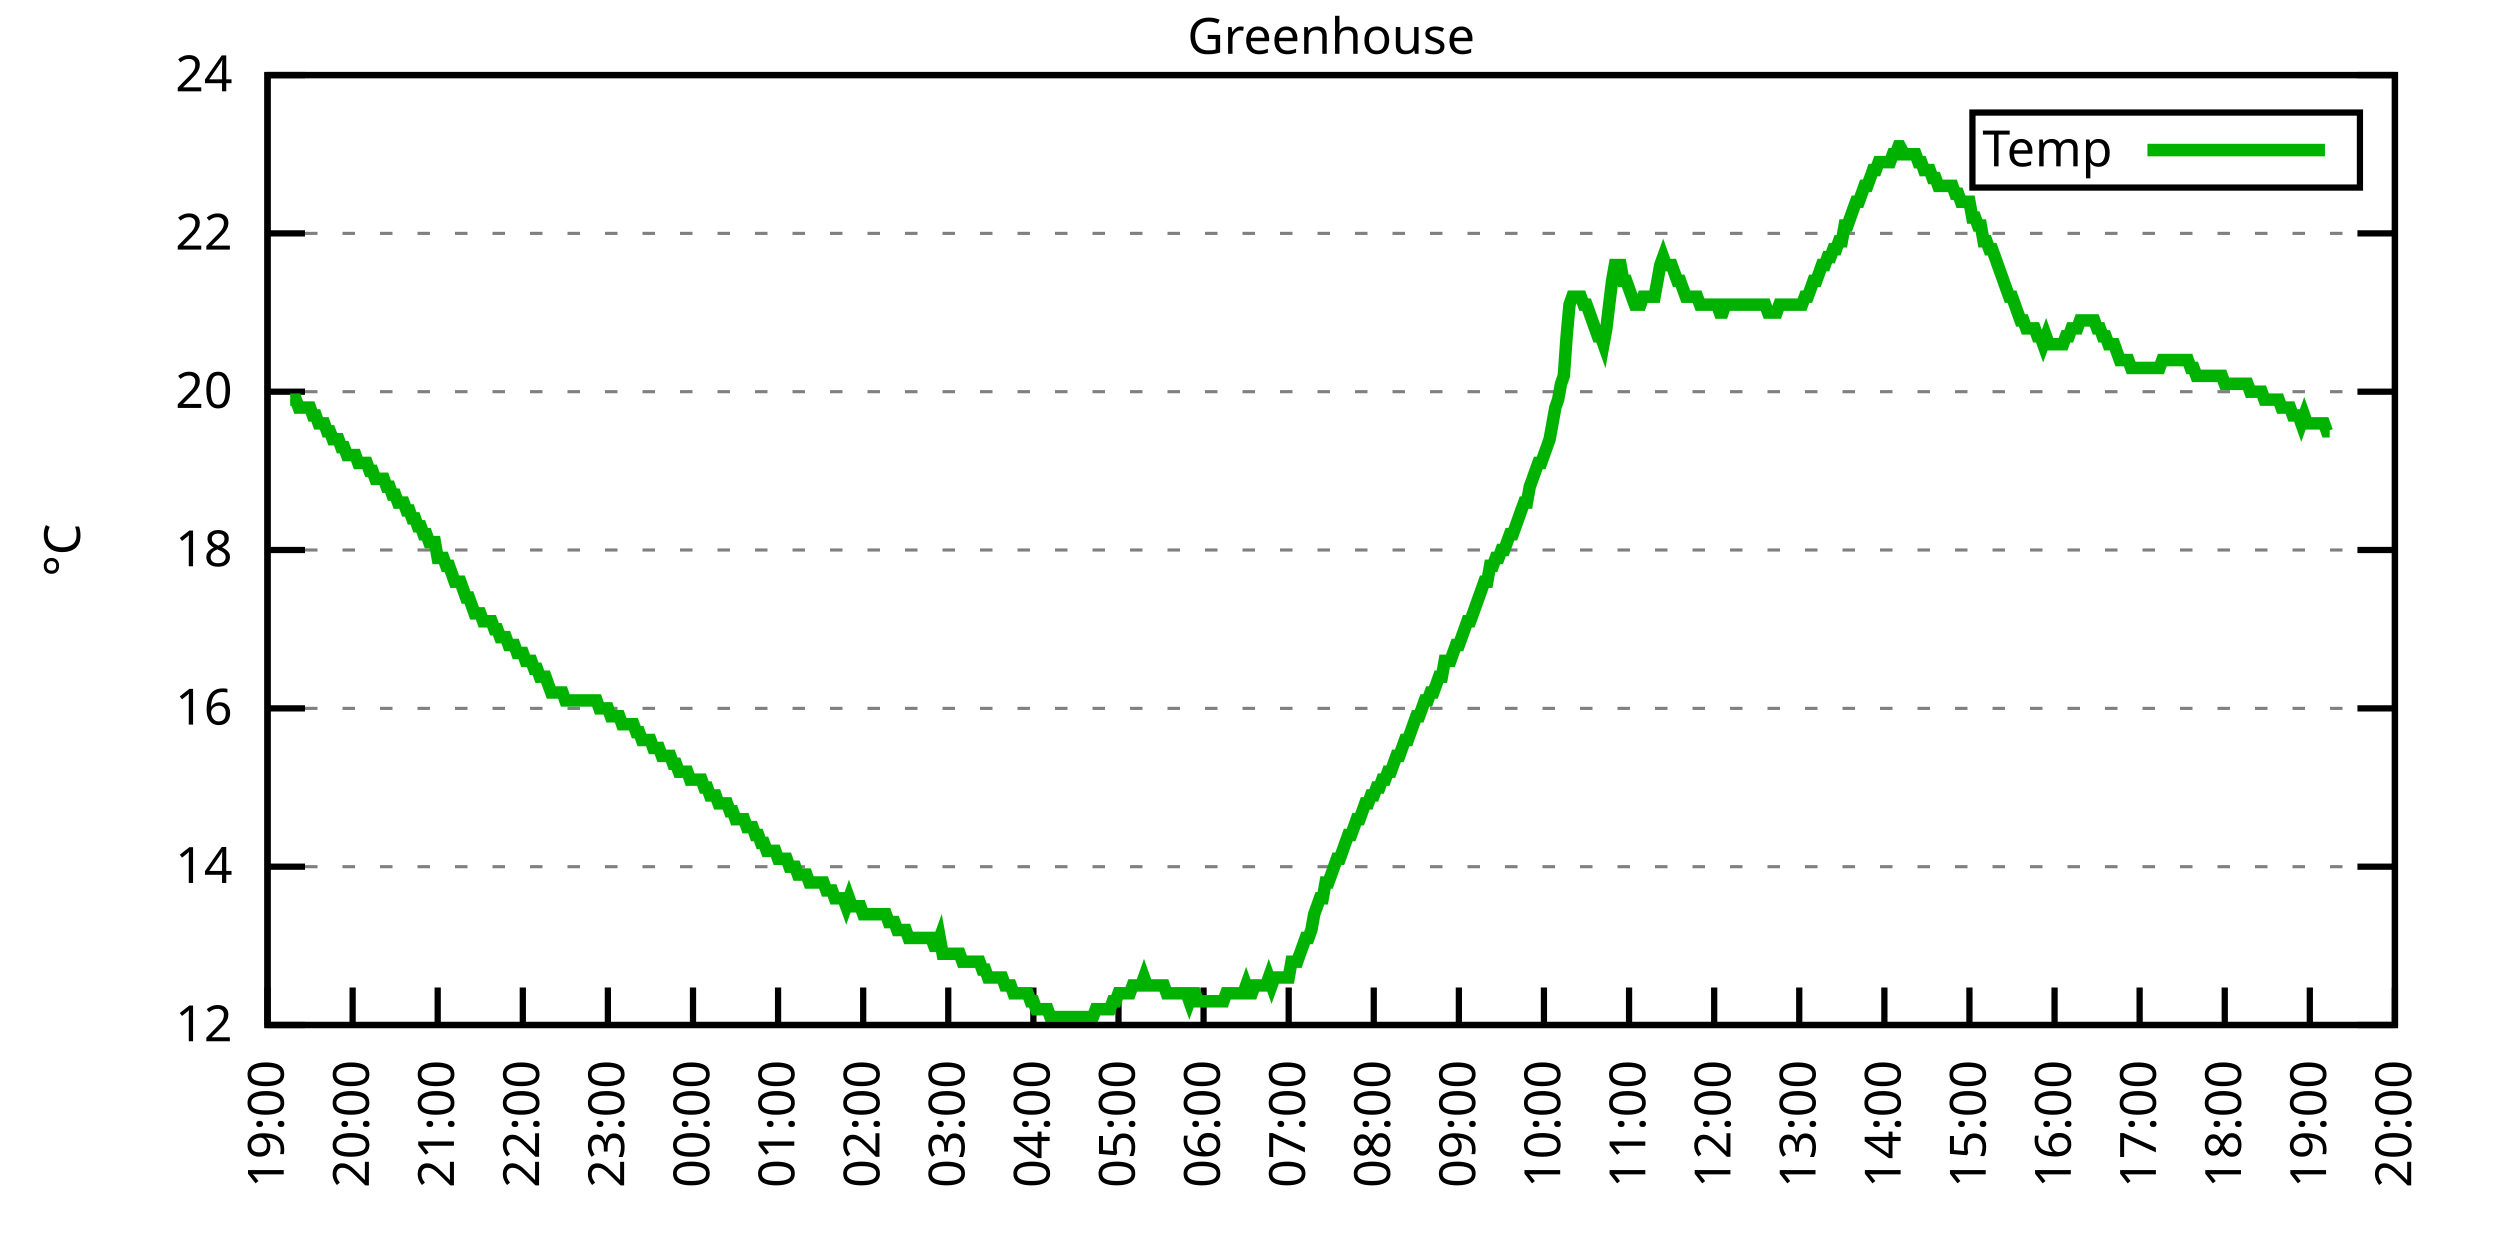
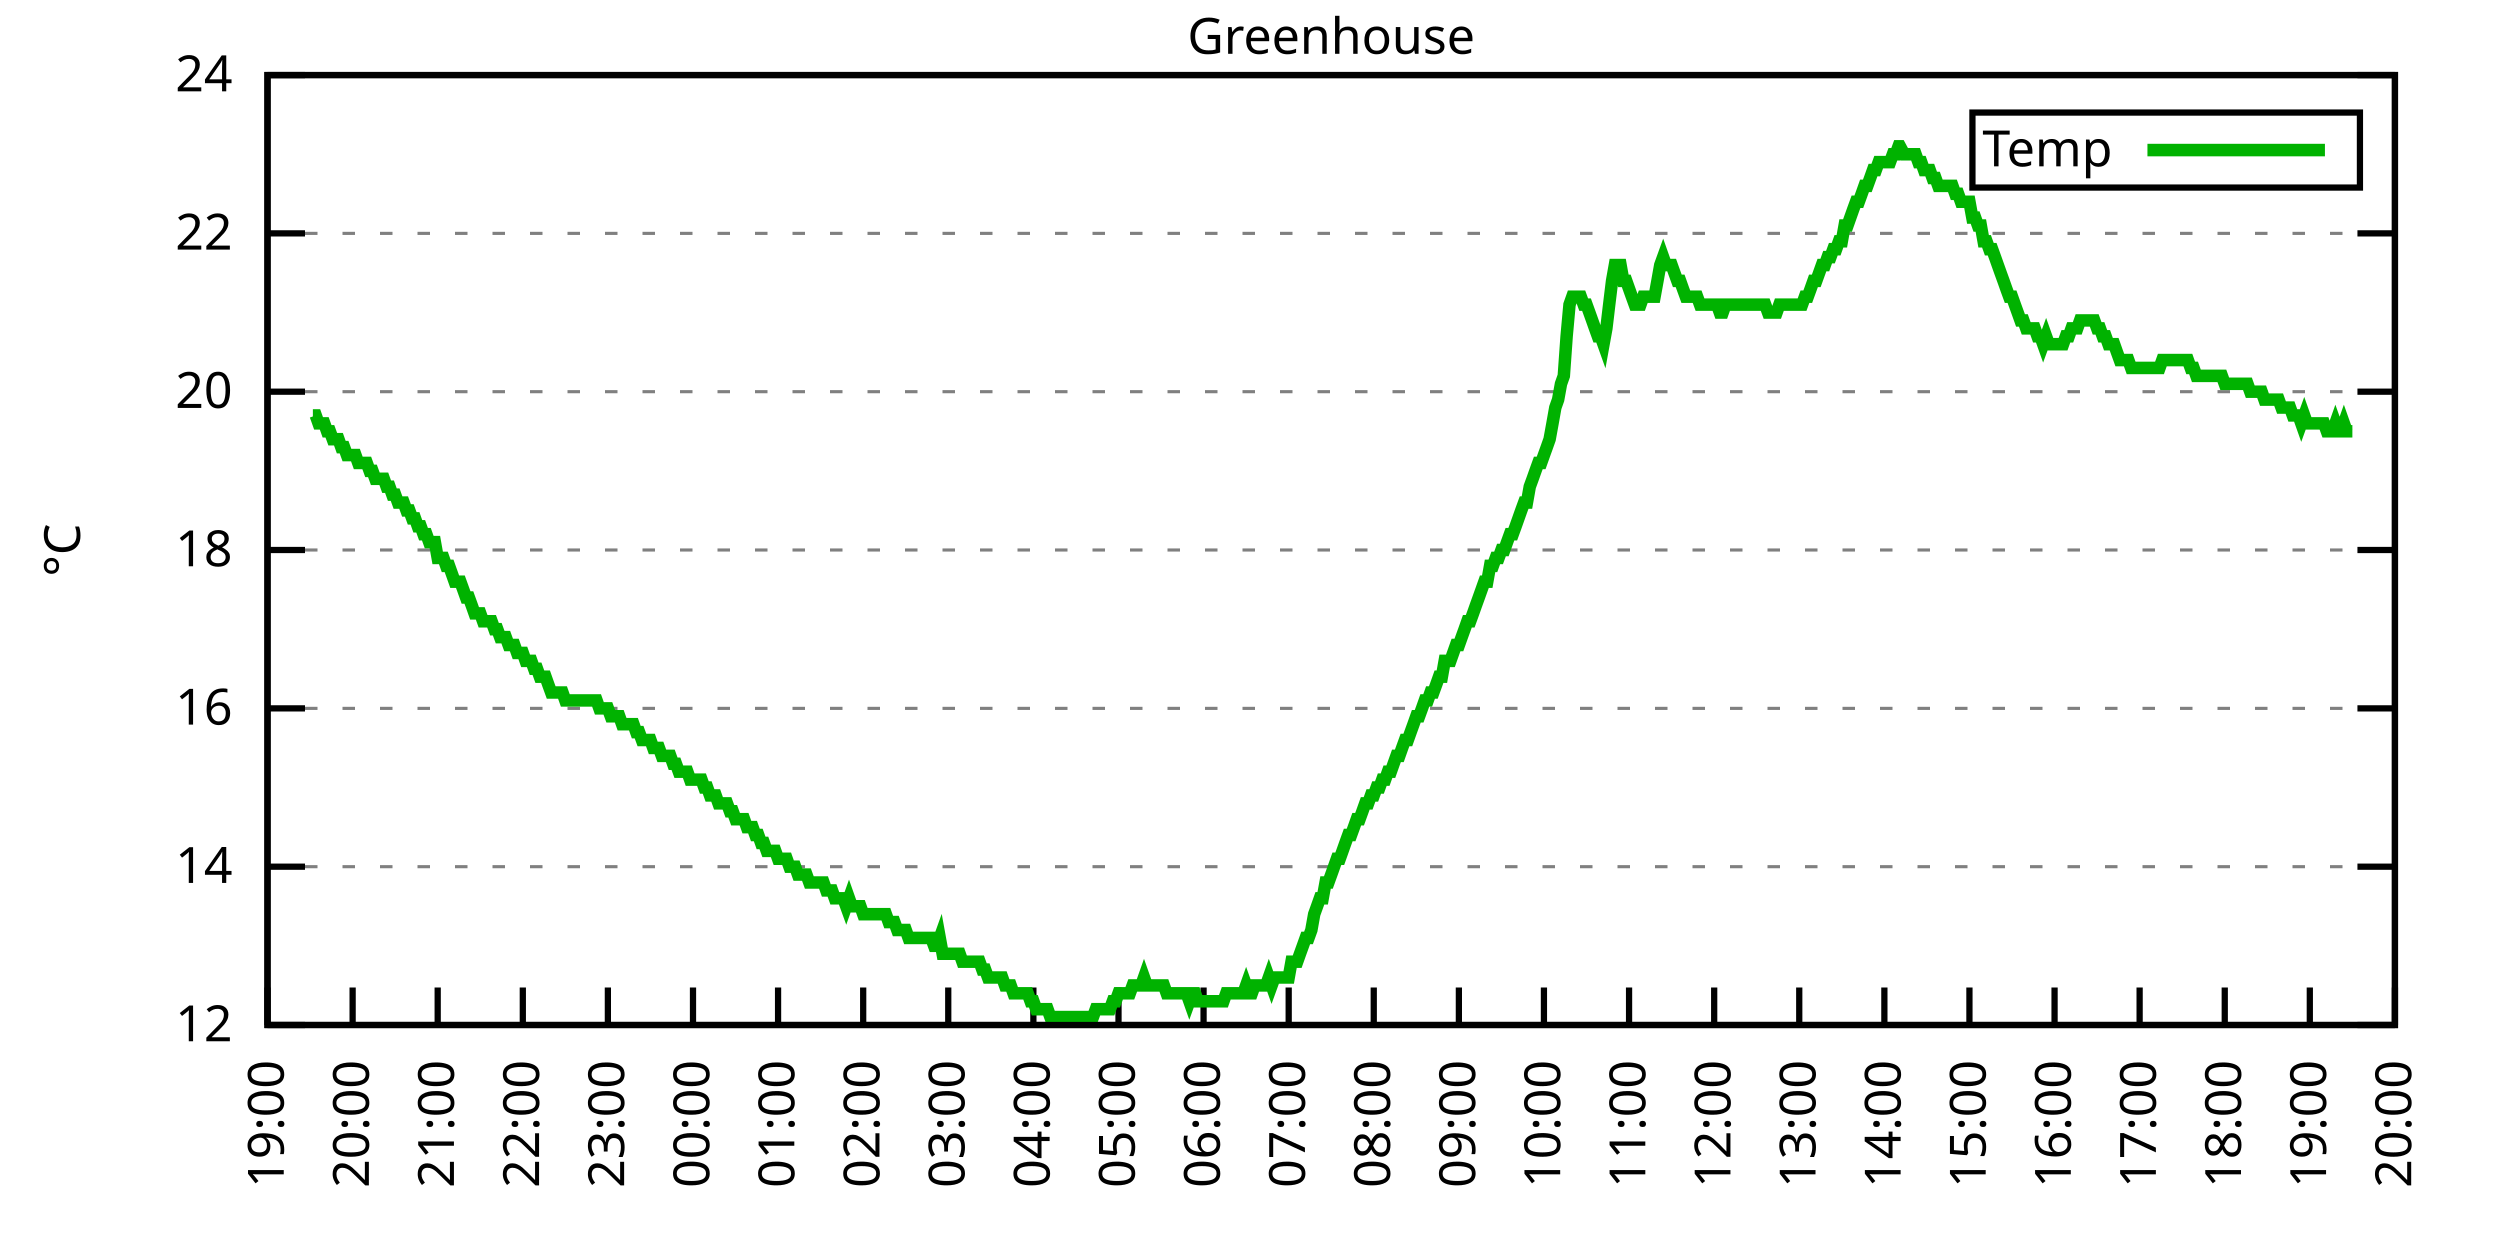
<svg xmlns="http://www.w3.org/2000/svg" xmlns:xlink="http://www.w3.org/1999/xlink" width="400" height="200" viewBox="0 0 400 200">
  <g id="gnuplot_canvas">
    <rect x="0" y="0" width="400" height="200" fill="none" />
    <defs>
      <circle id="gpDot" r="0.5" stroke-width="0.5" stroke="currentColor" />
      <path id="gpPt0" stroke-width="0.333" stroke="currentColor" d="M-1,0 h2 M0,-1 v2" />
      <path id="gpPt1" stroke-width="0.333" stroke="currentColor" d="M-1,-1 L1,1 M1,-1 L-1,1" />
      <path id="gpPt2" stroke-width="0.333" stroke="currentColor" d="M-1,0 L1,0 M0,-1 L0,1 M-1,-1 L1,1 M-1,1 L1,-1" />
      <rect id="gpPt3" stroke-width="0.333" stroke="currentColor" x="-1" y="-1" width="2" height="2" />
      <rect id="gpPt4" stroke-width="0.333" stroke="currentColor" fill="currentColor" x="-1" y="-1" width="2" height="2" />
      <circle id="gpPt5" stroke-width="0.333" stroke="currentColor" cx="0" cy="0" r="1" />
      <use xlink:href="#gpPt5" id="gpPt6" fill="currentColor" stroke="none" />
      <path id="gpPt7" stroke-width="0.333" stroke="currentColor" d="M0,-1.33 L-1.33,0.67 L1.33,0.67 z" />
      <use xlink:href="#gpPt7" id="gpPt8" fill="currentColor" stroke="none" />
      <use xlink:href="#gpPt7" id="gpPt9" stroke="currentColor" transform="rotate(180)" />
      <use xlink:href="#gpPt9" id="gpPt10" fill="currentColor" stroke="none" />
      <use xlink:href="#gpPt3" id="gpPt11" stroke="currentColor" transform="rotate(45)" />
      <use xlink:href="#gpPt11" id="gpPt12" fill="currentColor" stroke="none" />
      <path id="gpPt13" stroke-width="0.333" stroke="currentColor" d="M0,1.330 L1.265,0.411 L0.782,-1.067 L-0.782,-1.076 L-1.265,0.411 z" />
      <use xlink:href="#gpPt13" id="gpPt14" fill="currentColor" stroke="none" />
      <filter id="textbox" filterUnits="objectBoundingBox" x="0" y="0" height="1" width="1">
        <feFlood flood-color="white" flood-opacity="1" result="bgnd" />
        <feComposite in="SourceGraphic" in2="bgnd" operator="atop" />
      </filter>
      <filter id="greybox" filterUnits="objectBoundingBox" x="0" y="0" height="1" width="1">
        <feFlood flood-color="lightgrey" flood-opacity="1" result="grey" />
        <feComposite in="SourceGraphic" in2="grey" operator="atop" />
      </filter>
    </defs>
    <g fill="none" color="white" stroke="currentColor" stroke-width="1.00" stroke-linecap="butt" stroke-linejoin="miter">
</g>
    <g fill="none" color="black" stroke="currentColor" stroke-width="1.00" stroke-linecap="butt" stroke-linejoin="miter">
      <g stroke="none" shape-rendering="crispEdges">
        <polygon fill="rgb(255, 255, 255)" points="42.80,164.00 383.18,164.00 383.18,12.02 42.80,12.02 " />
      </g>
    </g>
    <g fill="none" color="black" stroke="currentColor" stroke-width="1.00" stroke-linecap="butt" stroke-linejoin="miter">
</g>
    <g fill="none" color="black" stroke="black" stroke-width="0.50" stroke-linecap="butt" stroke-linejoin="miter">
</g>
    <g fill="none" color="gray" stroke="currentColor" stroke-width="0.50" stroke-linecap="butt" stroke-linejoin="miter">
      <path stroke="gray" stroke-dasharray="2,4" class="gridline" d="M42.80,164.00 L383.19,164.00  " />
    </g>
    <g fill="none" color="gray" stroke="gray" stroke-width="1.00" stroke-linecap="butt" stroke-linejoin="miter">
</g>
    <g fill="none" color="black" stroke="currentColor" stroke-width="1.00" stroke-linecap="butt" stroke-linejoin="miter">
      <path stroke="black" d="M42.80,164.00 L48.80,164.00 M383.19,164.00 L377.19,164.00  " />
      <g transform="translate(37.20,166.60)" stroke="none" fill="black" font-family="Sans" font-size="8.00" text-anchor="end">
        <text>
          <tspan font-family="Sans"> 12</tspan>
        </text>
      </g>
    </g>
    <g fill="none" color="black" stroke="currentColor" stroke-width="1.00" stroke-linecap="butt" stroke-linejoin="miter">
</g>
    <g fill="none" color="black" stroke="black" stroke-width="0.50" stroke-linecap="butt" stroke-linejoin="miter">
</g>
    <g fill="none" color="gray" stroke="currentColor" stroke-width="0.50" stroke-linecap="butt" stroke-linejoin="miter">
      <path stroke="gray" stroke-dasharray="2,4" class="gridline" d="M42.80,138.67 L383.19,138.67  " />
    </g>
    <g fill="none" color="gray" stroke="gray" stroke-width="1.00" stroke-linecap="butt" stroke-linejoin="miter">
</g>
    <g fill="none" color="black" stroke="currentColor" stroke-width="1.00" stroke-linecap="butt" stroke-linejoin="miter">
      <path stroke="black" d="M42.80,138.67 L48.80,138.67 M383.19,138.67 L377.19,138.67  " />
      <g transform="translate(37.20,141.27)" stroke="none" fill="black" font-family="Sans" font-size="8.00" text-anchor="end">
        <text>
          <tspan font-family="Sans"> 14</tspan>
        </text>
      </g>
    </g>
    <g fill="none" color="black" stroke="currentColor" stroke-width="1.00" stroke-linecap="butt" stroke-linejoin="miter">
</g>
    <g fill="none" color="black" stroke="black" stroke-width="0.50" stroke-linecap="butt" stroke-linejoin="miter">
</g>
    <g fill="none" color="gray" stroke="currentColor" stroke-width="0.50" stroke-linecap="butt" stroke-linejoin="miter">
      <path stroke="gray" stroke-dasharray="2,4" class="gridline" d="M42.80,113.34 L383.19,113.34  " />
    </g>
    <g fill="none" color="gray" stroke="gray" stroke-width="1.00" stroke-linecap="butt" stroke-linejoin="miter">
</g>
    <g fill="none" color="black" stroke="currentColor" stroke-width="1.00" stroke-linecap="butt" stroke-linejoin="miter">
      <path stroke="black" d="M42.80,113.34 L48.80,113.34 M383.19,113.34 L377.19,113.34  " />
      <g transform="translate(37.20,115.94)" stroke="none" fill="black" font-family="Sans" font-size="8.00" text-anchor="end">
        <text>
          <tspan font-family="Sans"> 16</tspan>
        </text>
      </g>
    </g>
    <g fill="none" color="black" stroke="currentColor" stroke-width="1.00" stroke-linecap="butt" stroke-linejoin="miter">
</g>
    <g fill="none" color="black" stroke="black" stroke-width="0.50" stroke-linecap="butt" stroke-linejoin="miter">
</g>
    <g fill="none" color="gray" stroke="currentColor" stroke-width="0.50" stroke-linecap="butt" stroke-linejoin="miter">
      <path stroke="gray" stroke-dasharray="2,4" class="gridline" d="M42.80,88.00 L383.19,88.00  " />
    </g>
    <g fill="none" color="gray" stroke="gray" stroke-width="1.00" stroke-linecap="butt" stroke-linejoin="miter">
</g>
    <g fill="none" color="black" stroke="currentColor" stroke-width="1.00" stroke-linecap="butt" stroke-linejoin="miter">
      <path stroke="black" d="M42.80,88.00 L48.80,88.00 M383.19,88.00 L377.19,88.00  " />
      <g transform="translate(37.20,90.60)" stroke="none" fill="black" font-family="Sans" font-size="8.00" text-anchor="end">
        <text>
          <tspan font-family="Sans"> 18</tspan>
        </text>
      </g>
    </g>
    <g fill="none" color="black" stroke="currentColor" stroke-width="1.00" stroke-linecap="butt" stroke-linejoin="miter">
</g>
    <g fill="none" color="black" stroke="black" stroke-width="0.50" stroke-linecap="butt" stroke-linejoin="miter">
</g>
    <g fill="none" color="gray" stroke="currentColor" stroke-width="0.50" stroke-linecap="butt" stroke-linejoin="miter">
      <path stroke="gray" stroke-dasharray="2,4" class="gridline" d="M42.80,62.67 L383.19,62.67  " />
    </g>
    <g fill="none" color="gray" stroke="gray" stroke-width="1.00" stroke-linecap="butt" stroke-linejoin="miter">
</g>
    <g fill="none" color="black" stroke="currentColor" stroke-width="1.00" stroke-linecap="butt" stroke-linejoin="miter">
      <path stroke="black" d="M42.80,62.67 L48.80,62.67 M383.19,62.67 L377.19,62.67  " />
      <g transform="translate(37.20,65.27)" stroke="none" fill="black" font-family="Sans" font-size="8.00" text-anchor="end">
        <text>
          <tspan font-family="Sans"> 20</tspan>
        </text>
      </g>
    </g>
    <g fill="none" color="black" stroke="currentColor" stroke-width="1.00" stroke-linecap="butt" stroke-linejoin="miter">
</g>
    <g fill="none" color="black" stroke="black" stroke-width="0.50" stroke-linecap="butt" stroke-linejoin="miter">
</g>
    <g fill="none" color="gray" stroke="currentColor" stroke-width="0.50" stroke-linecap="butt" stroke-linejoin="miter">
      <path stroke="gray" stroke-dasharray="2,4" class="gridline" d="M42.80,37.34 L383.19,37.34  " />
    </g>
    <g fill="none" color="gray" stroke="gray" stroke-width="1.00" stroke-linecap="butt" stroke-linejoin="miter">
</g>
    <g fill="none" color="black" stroke="currentColor" stroke-width="1.00" stroke-linecap="butt" stroke-linejoin="miter">
      <path stroke="black" d="M42.80,37.34 L48.80,37.34 M383.19,37.34 L377.19,37.34  " />
      <g transform="translate(37.20,39.94)" stroke="none" fill="black" font-family="Sans" font-size="8.00" text-anchor="end">
        <text>
          <tspan font-family="Sans"> 22</tspan>
        </text>
      </g>
    </g>
    <g fill="none" color="black" stroke="currentColor" stroke-width="1.00" stroke-linecap="butt" stroke-linejoin="miter">
</g>
    <g fill="none" color="black" stroke="black" stroke-width="0.50" stroke-linecap="butt" stroke-linejoin="miter">
</g>
    <g fill="none" color="gray" stroke="currentColor" stroke-width="0.50" stroke-linecap="butt" stroke-linejoin="miter">
      <path stroke="gray" stroke-dasharray="2,4" class="gridline" d="M42.80,12.01 L383.19,12.01  " />
    </g>
    <g fill="none" color="gray" stroke="gray" stroke-width="1.00" stroke-linecap="butt" stroke-linejoin="miter">
</g>
    <g fill="none" color="black" stroke="currentColor" stroke-width="1.00" stroke-linecap="butt" stroke-linejoin="miter">
      <path stroke="black" d="M42.80,12.01 L48.80,12.01 M383.19,12.01 L377.19,12.01  " />
      <g transform="translate(37.20,14.61)" stroke="none" fill="black" font-family="Sans" font-size="8.00" text-anchor="end">
        <text>
          <tspan font-family="Sans"> 24</tspan>
        </text>
      </g>
    </g>
    <g fill="none" color="black" stroke="currentColor" stroke-width="1.00" stroke-linecap="butt" stroke-linejoin="miter">
      <path stroke="black" d="M42.80,164.00 L42.80,158.00  " />
      <g transform="translate(45.40,169.60) rotate(270.00)" stroke="none" fill="black" font-family="Sans" font-size="8.00" text-anchor="end">
        <text>
          <tspan font-family="Sans">19:00</tspan>
        </text>
      </g>
    </g>
    <g fill="none" color="black" stroke="currentColor" stroke-width="1.00" stroke-linecap="butt" stroke-linejoin="miter">
      <path stroke="black" d="M56.42,164.00 L56.42,158.00  " />
      <g transform="translate(59.02,169.60) rotate(270.00)" stroke="none" fill="black" font-family="Sans" font-size="8.00" text-anchor="end">
        <text>
          <tspan font-family="Sans">20:00</tspan>
        </text>
      </g>
    </g>
    <g fill="none" color="black" stroke="currentColor" stroke-width="1.00" stroke-linecap="butt" stroke-linejoin="miter">
      <path stroke="black" d="M70.03,164.00 L70.03,158.00  " />
      <g transform="translate(72.63,169.60) rotate(270.00)" stroke="none" fill="black" font-family="Sans" font-size="8.00" text-anchor="end">
        <text>
          <tspan font-family="Sans">21:00</tspan>
        </text>
      </g>
    </g>
    <g fill="none" color="black" stroke="currentColor" stroke-width="1.00" stroke-linecap="butt" stroke-linejoin="miter">
      <path stroke="black" d="M83.65,164.00 L83.65,158.00  " />
      <g transform="translate(86.25,169.60) rotate(270.00)" stroke="none" fill="black" font-family="Sans" font-size="8.00" text-anchor="end">
        <text>
          <tspan font-family="Sans">22:00</tspan>
        </text>
      </g>
    </g>
    <g fill="none" color="black" stroke="currentColor" stroke-width="1.00" stroke-linecap="butt" stroke-linejoin="miter">
      <path stroke="black" d="M97.26,164.00 L97.26,158.00  " />
      <g transform="translate(99.86,169.60) rotate(270.00)" stroke="none" fill="black" font-family="Sans" font-size="8.00" text-anchor="end">
        <text>
          <tspan font-family="Sans">23:00</tspan>
        </text>
      </g>
    </g>
    <g fill="none" color="black" stroke="currentColor" stroke-width="1.00" stroke-linecap="butt" stroke-linejoin="miter">
      <path stroke="black" d="M110.88,164.00 L110.88,158.00  " />
      <g transform="translate(113.48,169.60) rotate(270.00)" stroke="none" fill="black" font-family="Sans" font-size="8.00" text-anchor="end">
        <text>
          <tspan font-family="Sans">00:00</tspan>
        </text>
      </g>
    </g>
    <g fill="none" color="black" stroke="currentColor" stroke-width="1.00" stroke-linecap="butt" stroke-linejoin="miter">
      <path stroke="black" d="M124.49,164.00 L124.49,158.00  " />
      <g transform="translate(127.09,169.60) rotate(270.00)" stroke="none" fill="black" font-family="Sans" font-size="8.00" text-anchor="end">
        <text>
          <tspan font-family="Sans">01:00</tspan>
        </text>
      </g>
    </g>
    <g fill="none" color="black" stroke="currentColor" stroke-width="1.00" stroke-linecap="butt" stroke-linejoin="miter">
      <path stroke="black" d="M138.11,164.00 L138.11,158.00  " />
      <g transform="translate(140.71,169.60) rotate(270.00)" stroke="none" fill="black" font-family="Sans" font-size="8.00" text-anchor="end">
        <text>
          <tspan font-family="Sans">02:00</tspan>
        </text>
      </g>
    </g>
    <g fill="none" color="black" stroke="currentColor" stroke-width="1.00" stroke-linecap="butt" stroke-linejoin="miter">
      <path stroke="black" d="M151.72,164.00 L151.72,158.00  " />
      <g transform="translate(154.32,169.60) rotate(270.00)" stroke="none" fill="black" font-family="Sans" font-size="8.00" text-anchor="end">
        <text>
          <tspan font-family="Sans">03:00</tspan>
        </text>
      </g>
    </g>
    <g fill="none" color="black" stroke="currentColor" stroke-width="1.00" stroke-linecap="butt" stroke-linejoin="miter">
      <path stroke="black" d="M165.34,164.00 L165.34,158.00  " />
      <g transform="translate(167.94,169.60) rotate(270.00)" stroke="none" fill="black" font-family="Sans" font-size="8.00" text-anchor="end">
        <text>
          <tspan font-family="Sans">04:00</tspan>
        </text>
      </g>
    </g>
    <g fill="none" color="black" stroke="currentColor" stroke-width="1.00" stroke-linecap="butt" stroke-linejoin="miter">
      <path stroke="black" d="M178.96,164.00 L178.96,158.00  " />
      <g transform="translate(181.56,169.60) rotate(270.00)" stroke="none" fill="black" font-family="Sans" font-size="8.00" text-anchor="end">
        <text>
          <tspan font-family="Sans">05:00</tspan>
        </text>
      </g>
    </g>
    <g fill="none" color="black" stroke="currentColor" stroke-width="1.00" stroke-linecap="butt" stroke-linejoin="miter">
      <path stroke="black" d="M192.57,164.00 L192.57,158.00  " />
      <g transform="translate(195.17,169.60) rotate(270.00)" stroke="none" fill="black" font-family="Sans" font-size="8.00" text-anchor="end">
        <text>
          <tspan font-family="Sans">06:00</tspan>
        </text>
      </g>
    </g>
    <g fill="none" color="black" stroke="currentColor" stroke-width="1.00" stroke-linecap="butt" stroke-linejoin="miter">
      <path stroke="black" d="M206.19,164.00 L206.19,158.00  " />
      <g transform="translate(208.79,169.60) rotate(270.00)" stroke="none" fill="black" font-family="Sans" font-size="8.00" text-anchor="end">
        <text>
          <tspan font-family="Sans">07:00</tspan>
        </text>
      </g>
    </g>
    <g fill="none" color="black" stroke="currentColor" stroke-width="1.00" stroke-linecap="butt" stroke-linejoin="miter">
      <path stroke="black" d="M219.80,164.00 L219.80,158.00  " />
      <g transform="translate(222.40,169.60) rotate(270.00)" stroke="none" fill="black" font-family="Sans" font-size="8.00" text-anchor="end">
        <text>
          <tspan font-family="Sans">08:00</tspan>
        </text>
      </g>
    </g>
    <g fill="none" color="black" stroke="currentColor" stroke-width="1.00" stroke-linecap="butt" stroke-linejoin="miter">
      <path stroke="black" d="M233.42,164.00 L233.42,158.00  " />
      <g transform="translate(236.02,169.60) rotate(270.00)" stroke="none" fill="black" font-family="Sans" font-size="8.00" text-anchor="end">
        <text>
          <tspan font-family="Sans">09:00</tspan>
        </text>
      </g>
    </g>
    <g fill="none" color="black" stroke="currentColor" stroke-width="1.00" stroke-linecap="butt" stroke-linejoin="miter">
      <path stroke="black" d="M247.03,164.00 L247.03,158.00  " />
      <g transform="translate(249.63,169.60) rotate(270.00)" stroke="none" fill="black" font-family="Sans" font-size="8.00" text-anchor="end">
        <text>
          <tspan font-family="Sans">10:00</tspan>
        </text>
      </g>
    </g>
    <g fill="none" color="black" stroke="currentColor" stroke-width="1.00" stroke-linecap="butt" stroke-linejoin="miter">
      <path stroke="black" d="M260.65,164.00 L260.65,158.00  " />
      <g transform="translate(263.25,169.60) rotate(270.00)" stroke="none" fill="black" font-family="Sans" font-size="8.00" text-anchor="end">
        <text>
          <tspan font-family="Sans">11:00</tspan>
        </text>
      </g>
    </g>
    <g fill="none" color="black" stroke="currentColor" stroke-width="1.00" stroke-linecap="butt" stroke-linejoin="miter">
      <path stroke="black" d="M274.27,164.00 L274.27,158.00  " />
      <g transform="translate(276.87,169.60) rotate(270.00)" stroke="none" fill="black" font-family="Sans" font-size="8.00" text-anchor="end">
        <text>
          <tspan font-family="Sans">12:00</tspan>
        </text>
      </g>
    </g>
    <g fill="none" color="black" stroke="currentColor" stroke-width="1.00" stroke-linecap="butt" stroke-linejoin="miter">
      <path stroke="black" d="M287.88,164.00 L287.88,158.00  " />
      <g transform="translate(290.48,169.60) rotate(270.00)" stroke="none" fill="black" font-family="Sans" font-size="8.00" text-anchor="end">
        <text>
          <tspan font-family="Sans">13:00</tspan>
        </text>
      </g>
    </g>
    <g fill="none" color="black" stroke="currentColor" stroke-width="1.00" stroke-linecap="butt" stroke-linejoin="miter">
      <path stroke="black" d="M301.50,164.00 L301.50,158.00  " />
      <g transform="translate(304.10,169.60) rotate(270.00)" stroke="none" fill="black" font-family="Sans" font-size="8.00" text-anchor="end">
        <text>
          <tspan font-family="Sans">14:00</tspan>
        </text>
      </g>
    </g>
    <g fill="none" color="black" stroke="currentColor" stroke-width="1.00" stroke-linecap="butt" stroke-linejoin="miter">
      <path stroke="black" d="M315.11,164.00 L315.11,158.00  " />
      <g transform="translate(317.71,169.60) rotate(270.00)" stroke="none" fill="black" font-family="Sans" font-size="8.00" text-anchor="end">
        <text>
          <tspan font-family="Sans">15:00</tspan>
        </text>
      </g>
    </g>
    <g fill="none" color="black" stroke="currentColor" stroke-width="1.00" stroke-linecap="butt" stroke-linejoin="miter">
      <path stroke="black" d="M328.73,164.00 L328.73,158.00  " />
      <g transform="translate(331.33,169.60) rotate(270.00)" stroke="none" fill="black" font-family="Sans" font-size="8.00" text-anchor="end">
        <text>
          <tspan font-family="Sans">16:00</tspan>
        </text>
      </g>
    </g>
    <g fill="none" color="black" stroke="currentColor" stroke-width="1.00" stroke-linecap="butt" stroke-linejoin="miter">
      <path stroke="black" d="M342.34,164.00 L342.34,158.00  " />
      <g transform="translate(344.94,169.60) rotate(270.00)" stroke="none" fill="black" font-family="Sans" font-size="8.00" text-anchor="end">
        <text>
          <tspan font-family="Sans">17:00</tspan>
        </text>
      </g>
    </g>
    <g fill="none" color="black" stroke="currentColor" stroke-width="1.00" stroke-linecap="butt" stroke-linejoin="miter">
      <path stroke="black" d="M355.96,164.00 L355.96,158.00  " />
      <g transform="translate(358.56,169.60) rotate(270.00)" stroke="none" fill="black" font-family="Sans" font-size="8.00" text-anchor="end">
        <text>
          <tspan font-family="Sans">18:00</tspan>
        </text>
      </g>
    </g>
    <g fill="none" color="black" stroke="currentColor" stroke-width="1.00" stroke-linecap="butt" stroke-linejoin="miter">
      <path stroke="black" d="M369.57,164.00 L369.57,158.00  " />
      <g transform="translate(372.17,169.60) rotate(270.00)" stroke="none" fill="black" font-family="Sans" font-size="8.00" text-anchor="end">
        <text>
          <tspan font-family="Sans">19:00</tspan>
        </text>
      </g>
    </g>
    <g fill="none" color="black" stroke="currentColor" stroke-width="1.00" stroke-linecap="butt" stroke-linejoin="miter">
      <path stroke="black" d="M383.19,164.00 L383.19,158.00  " />
      <g transform="translate(385.79,169.60) rotate(270.00)" stroke="none" fill="black" font-family="Sans" font-size="8.00" text-anchor="end">
        <text>
          <tspan font-family="Sans">20:00</tspan>
        </text>
      </g>
    </g>
    <g fill="none" color="black" stroke="currentColor" stroke-width="1.00" stroke-linecap="butt" stroke-linejoin="miter">
</g>
    <g fill="none" color="black" stroke="currentColor" stroke-width="1.00" stroke-linecap="butt" stroke-linejoin="miter">
      <path stroke="black" d="M42.80,12.01 L42.80,164.00 L383.19,164.00 L383.19,12.01 L42.80,12.01 Z  " />
    </g>
    <g fill="none" color="black" stroke="currentColor" stroke-width="1.00" stroke-linecap="butt" stroke-linejoin="miter">
</g>
    <g fill="none" color="black" stroke="currentColor" stroke-width="1.00" stroke-linecap="butt" stroke-linejoin="miter">
      <path stroke="black" d="M315.59,30.01 L315.59,18.01 L377.59,18.01 L377.59,30.01 L315.59,30.01 Z  " />
    </g>
    <g id="Greenhouse_plot_1">
      <g fill="none" color="white" stroke="black" stroke-width="2.00" stroke-linecap="butt" stroke-linejoin="miter">
</g>
      <g fill="none" color="black" stroke="currentColor" stroke-width="2.00" stroke-linecap="butt" stroke-linejoin="miter">
        <g transform="translate(337.99,26.61)" stroke="none" fill="black" font-family="Sans" font-size="8.00" text-anchor="end">
          <text>
            <tspan font-family="Sans">Temp</tspan>
          </text>
        </g>
      </g>
      <g fill="none" color="black" stroke="currentColor" stroke-width="2.00" stroke-linecap="butt" stroke-linejoin="miter">
-         <path stroke="rgb(  0, 178,   0)" d="M343.59,24.01 L371.99,24.01 M46.43,63.94 L46.88,63.94 L47.34,63.94 L47.79,65.21 L48.25,65.21 L48.70,65.21   L49.15,65.21 L49.61,65.21 L50.06,66.47 L50.52,66.47 L50.97,67.74 L51.42,67.74 L51.88,67.74 L52.33,69.01   L52.78,69.01 L53.24,70.27 L53.69,70.27 L54.15,70.27 L54.60,71.54 L55.05,71.54 L55.51,72.81 L55.96,72.81   L56.42,72.81 L56.87,72.81 L57.32,74.07 L57.78,74.07 L58.23,74.07 L58.68,74.07 L59.14,75.34 L59.59,75.34   L60.05,76.61 L60.50,76.61 L60.95,76.61 L61.41,76.61 L61.86,77.87 L62.32,77.87 L62.77,79.14 L63.22,79.14   L63.68,80.41 L64.13,80.41 L64.58,80.41 L65.04,81.67 L65.49,81.67 L65.95,82.94 L66.40,82.94 L66.85,84.21   L67.31,84.21 L67.76,85.47 L68.22,85.47 L68.67,86.74 L69.12,86.74 L69.58,86.74 L70.03,89.27 L70.49,89.27   L70.94,89.27 L71.39,90.54 L71.85,90.54 L72.30,91.80 L72.75,93.07 L73.21,93.07 L73.66,93.07 L74.12,94.34   L74.57,95.60 L75.02,95.60 L75.48,96.87 L75.93,98.14 L76.39,98.14 L76.84,98.14 L77.29,99.40 L77.75,99.40   L78.20,99.40 L78.65,99.40 L79.11,100.67 L79.56,100.67 L80.02,101.94 L80.47,101.94 L80.92,101.94 L81.38,103.20   L81.83,103.20 L82.29,103.20 L82.74,104.47 L83.19,104.47 L83.65,104.47 L84.10,105.74 L84.55,105.74 L85.01,105.74   L85.46,107.00 L85.92,107.00 L86.37,108.27 L86.82,108.27 L87.28,108.27 L87.73,109.54 L88.19,110.80 L88.64,110.80   L89.09,110.80 L89.55,110.80 L90.00,110.80 L90.45,112.07 L90.91,112.07 L91.36,112.07 L91.82,112.07 L92.27,112.07   L92.72,112.07 L93.18,112.07 L93.63,112.07 L94.09,112.07 L94.54,112.07 L94.99,112.07 L95.45,112.07 L95.90,113.34   L96.35,113.34 L96.81,113.34 L97.26,113.34 L97.72,114.60 L98.17,114.60 L98.62,114.60 L99.08,114.60 L99.53,115.87   L99.99,115.87 L100.44,115.87 L100.89,115.87 L101.35,115.87 L101.80,117.14 L102.25,117.14 L102.71,118.40 L103.16,118.40   L103.62,118.40 L104.07,118.40 L104.52,119.67 L104.98,119.67 L105.43,119.67 L105.89,120.94 L106.34,120.94 L106.79,120.94   L107.25,120.94 L107.70,122.20 L108.15,122.20 L108.61,123.47 L109.06,123.47 L109.52,123.47 L109.97,123.47 L110.42,124.74   L110.88,124.74 L111.33,124.74 L111.79,124.74 L112.24,124.74 L112.69,126.00 L113.15,126.00 L113.60,127.27 L114.05,127.27   L114.51,127.27 L114.96,128.54 L115.42,128.54 L115.87,128.54 L116.32,128.54 L116.78,129.80 L117.23,129.80 L117.69,131.07   L118.14,131.07 L118.59,131.07 L119.05,131.07 L119.50,132.34 L119.96,132.34 L120.41,132.34 L120.86,133.60 L121.32,133.60   L121.77,134.87 L122.22,134.87 L122.68,136.14 L123.13,136.14 L123.59,136.14 L124.04,136.14 L124.49,137.40 L124.95,137.40   L125.40,137.40 L125.86,137.40 L126.31,138.67 L126.76,138.67 L127.22,138.67 L127.67,139.93 L128.12,139.93 L128.58,139.93   L129.03,139.93 L129.49,141.20 L129.94,141.20 L130.39,141.20 L130.85,141.20 L131.30,141.20 L131.76,141.20 L132.21,142.47   L132.66,142.47 L133.12,142.47 L133.57,143.73 L134.02,143.73 L134.48,143.73 L134.93,143.73 L135.39,145.00 L135.84,143.73   L136.29,145.00 L136.75,145.00 L137.20,145.00 L137.66,145.00 L138.11,146.27 L138.56,146.27 L139.02,146.27 L139.47,146.27   L139.92,146.27 L140.38,146.27 L140.83,146.27 L141.29,146.27 L141.74,146.27 L142.19,147.53 L142.65,147.53 L143.10,147.53   L143.56,148.80 L144.01,148.80 L144.46,148.80 L144.92,148.80 L145.37,150.07 L145.82,150.07 L146.28,150.07 L146.73,150.07   L147.19,150.07 L147.64,150.07 L148.09,150.07 L148.55,150.07 L149.00,150.07 L149.46,151.33 L149.91,151.33 L150.36,150.07   L150.82,152.60 L151.27,152.60 L151.72,152.60 L152.18,152.60 L152.63,152.60 L153.09,152.60 L153.54,152.60 L153.99,153.87   L154.45,153.87 L154.90,153.87 L155.36,153.87 L155.81,153.87 L156.26,153.87 L156.72,153.87 L157.17,155.13 L157.62,155.13   L158.08,156.40 L158.53,156.40 L158.99,156.40 L159.44,156.40 L159.89,156.40 L160.35,156.40 L160.80,157.67 L161.26,157.67   L161.71,157.67 L162.16,158.93 L162.62,158.93 L163.07,158.93 L163.52,158.93 L163.98,158.93 L164.43,158.93 L164.89,160.20   L165.34,160.20 L165.79,161.47 L166.25,161.47 L166.70,161.47 L167.16,161.47 L167.61,161.47 L168.06,162.73 L168.52,162.73   L168.97,162.73 L169.43,162.73 L169.88,162.73 L170.33,162.73 L170.79,162.73 L171.24,162.73 L171.69,162.73 L172.15,162.73   L172.60,162.73 L173.06,162.73 L173.51,162.73 L173.96,162.73 L174.42,162.73 L174.87,162.73 L175.33,161.47 L175.78,161.47   L176.23,161.47 L176.69,161.47 L177.14,161.47 L177.59,161.47 L178.05,160.20 L178.50,160.20 L178.96,158.93 L179.41,158.93   L179.86,158.93 L180.32,158.93 L180.77,158.93 L181.23,157.67 L181.68,157.67 L182.13,157.67 L182.59,157.67 L183.04,156.40   L183.49,157.67 L183.95,157.67 L184.40,157.67 L184.86,157.67 L185.31,157.67 L185.76,157.67 L186.22,157.67 L186.67,158.93   L187.13,158.93 L187.58,158.93 L188.03,158.93 L188.49,158.93 L188.94,158.93 L189.39,158.93 L189.85,158.93 L190.30,160.20   L190.76,158.93 L191.21,158.93 L191.66,160.20 L192.12,160.20 L192.57,160.20 L193.03,160.20 L193.48,160.20 L193.93,160.20   L194.39,160.20 L194.84,160.20 L195.29,160.20 L195.75,160.20 L196.20,158.93 L196.66,158.93 L197.11,158.93 L197.56,158.93   L198.02,158.93 L198.47,158.93 L198.93,158.93 L199.38,157.67 L199.83,158.93 L200.29,158.93 L200.74,157.67 L201.19,157.67   L201.65,157.67 L202.10,157.67 L202.56,157.67 L203.01,156.40 L203.46,157.67 L203.92,156.40 L204.37,156.40 L204.83,156.40   L205.28,156.40 L205.73,156.40 L206.19,156.40 L206.64,153.87 L207.09,153.87 L207.55,153.87 L208.00,152.60 L208.46,151.33   L208.91,150.07 L209.36,150.07 L209.82,148.80 L210.27,146.27 L210.73,145.00 L211.18,143.73 L211.63,143.73 L212.09,141.20   L212.54,141.20 L213.00,139.93 L213.45,138.67 L213.90,137.40 L214.36,137.40 L214.81,136.14 L215.26,134.87 L215.72,133.60   L216.17,133.60 L216.63,132.34 L217.08,131.07 L217.53,131.07 L217.99,129.80 L218.44,128.54 L218.90,128.54 L219.35,127.27   L219.80,127.27 L220.26,126.00 L220.71,126.00 L221.16,124.74 L221.62,124.74 L222.07,123.47 L222.53,123.47 L222.98,122.20   L223.43,120.94 L223.89,120.94 L224.34,119.67 L224.80,118.40 L225.25,118.40 L225.70,117.14 L226.16,115.87 L226.61,114.60   L227.06,114.60 L227.52,113.34 L227.97,112.07 L228.43,112.07 L228.88,110.80 L229.33,110.80 L229.79,109.54 L230.24,108.27   L230.70,108.27 L231.15,105.74 L231.60,105.74 L232.06,105.74 L232.51,104.47 L232.96,103.20 L233.42,103.20 L233.87,101.94   L234.33,100.67 L234.78,99.40 L235.23,99.40 L235.69,98.14 L236.14,96.87 L236.60,95.60 L237.05,94.34 L237.50,93.07   L237.96,93.07 L238.41,90.54 L238.86,90.54 L239.32,89.27 L239.77,89.27 L240.23,88.00 L240.68,88.00 L241.13,86.74   L241.59,85.47 L242.04,85.47 L242.50,84.21 L242.95,82.94 L243.40,81.67 L243.86,80.41 L244.31,80.41 L244.76,77.87   L245.22,76.61 L245.67,75.34 L246.13,74.07 L246.58,74.07 L247.03,72.81 L247.49,71.54 L247.94,70.27 L248.40,67.74   L248.85,65.21 L249.30,63.94 L249.76,61.41 L250.21,60.14 L250.66,53.81 L251.12,48.74 L251.57,47.47 L252.03,47.47   L252.48,47.47 L252.93,47.47 L253.39,48.74 L253.84,48.74 L254.30,50.01 L254.75,51.27 L255.20,52.54 L255.66,53.81   L256.11,53.81 L256.56,55.07 L257.02,52.54 L257.47,48.74 L257.93,44.94 L258.38,42.41 L258.83,42.41 L259.29,42.41   L259.74,44.94 L260.20,44.94 L260.65,46.21 L261.10,47.47 L261.56,48.74 L262.01,48.74 L262.47,48.74 L262.92,47.47   L263.37,47.47 L263.83,47.47 L264.28,47.47 L264.73,47.47 L265.19,44.94 L265.64,42.41 L266.10,41.14 L266.55,42.41   L267.00,42.41 L267.46,42.41 L267.91,43.67 L268.37,44.94 L268.82,44.94 L269.27,46.21 L269.73,47.47 L270.18,47.47   L270.63,47.47 L271.09,47.47 L271.54,47.47 L272.00,48.74 L272.45,48.74 L272.90,48.74 L273.36,48.74 L273.81,48.74   L274.27,48.74 L274.72,48.74 L275.17,50.01 L275.63,50.01 L276.08,48.74 L276.53,48.74 L276.99,48.74 L277.44,48.74   L277.90,48.74 L278.35,48.74 L278.80,48.74 L279.26,48.74 L279.71,48.74 L280.17,48.74 L280.62,48.74 L281.07,48.74   L281.53,48.74 L281.98,48.74 L282.43,48.74 L282.89,50.01 L283.34,50.01 L283.80,50.01 L284.25,50.01 L284.70,48.74   L285.16,48.74 L285.61,48.74 L286.07,48.74 L286.52,48.74 L286.97,48.74 L287.43,48.74 L287.88,48.74 L288.33,48.74   L288.79,47.47 L289.24,47.47 L289.70,46.21 L290.15,44.94 L290.60,44.94 L291.06,43.67 L291.51,42.41 L291.97,42.41   L292.42,41.14 L292.87,41.14 L293.33,39.87 L293.78,39.87 L294.23,38.61 L294.69,38.61 L295.14,36.08 L295.60,36.08   L296.05,34.81 L296.50,33.54 L296.96,32.28 L297.41,32.28 L297.87,31.01 L298.32,29.74 L298.77,29.74 L299.23,28.48   L299.68,27.21 L300.13,27.21 L300.59,25.94 L301.04,25.94 L301.50,25.94 L301.95,25.94 L302.40,25.94 L302.86,24.68   L303.31,24.68 L303.77,23.41 L303.99,23.41 L304.67,24.68 L305.13,24.68 L305.58,24.68 L306.03,24.68 L306.49,24.68   L306.94,25.94 L307.40,25.94 L307.85,27.21 L308.30,27.21 L308.76,27.21 L309.21,28.48 L309.67,28.48 L310.12,29.74   L310.57,29.74 L311.03,29.74 L311.48,29.74 L311.94,29.74 L312.39,29.74 L312.84,31.01 L313.30,31.01 L313.75,32.28   L314.20,32.28 L314.66,32.28 L315.11,32.28 L315.57,34.81 L316.02,34.81 L316.47,36.08 L316.93,36.08 L317.38,38.61   L317.84,38.61 L318.29,39.87 L318.74,39.87 L319.20,41.14 L319.65,42.41 L320.10,43.67 L320.56,44.94 L321.01,46.21   L321.47,47.47 L321.92,47.47 L322.37,48.74 L322.83,50.01 L323.28,51.27 L323.74,51.27 L324.19,52.54 L324.64,52.54   L325.10,52.54 L325.55,52.54 L326.00,53.81 L326.46,53.81 L326.91,55.07 L327.37,53.81 L327.82,55.07 L328.27,55.07   L328.73,55.07 L329.18,55.07 L329.64,55.07 L330.09,55.07 L330.54,53.81 L331.00,53.81 L331.45,52.54 L331.90,52.54   L332.36,52.54 L332.81,51.27 L333.27,51.27 L333.72,51.27 L334.17,51.27 L334.63,51.27 L335.08,51.27 L335.54,52.54   L335.99,52.54 L336.44,53.81 L336.90,53.81 L337.35,55.07 L337.80,55.07 L338.26,55.07 L338.71,56.34 L339.17,57.61   L339.62,57.61 L340.07,57.61 L340.53,57.61 L340.98,58.87 L341.44,58.87 L341.89,58.87 L342.34,58.87 L342.80,58.87   L343.25,58.87 L343.70,58.87 L344.16,58.87 L344.61,58.87 L345.07,58.87 L345.52,58.87 L345.97,57.61 L346.43,57.61   L346.88,57.61 L347.34,57.61 L347.79,57.61 L348.24,57.61 L348.70,57.61 L349.15,57.61 L349.60,57.61 L350.06,57.61   L350.51,58.87 L350.97,58.87 L351.42,60.14 L351.87,60.14 L352.33,60.14 L352.78,60.14 L353.24,60.14 L353.69,60.14   L354.14,60.14 L354.60,60.14 L355.05,60.14 L355.50,60.14 L355.96,61.41 L356.41,61.41 L356.87,61.41 L357.32,61.41   L357.77,61.41 L358.23,61.41 L358.68,61.41 L359.14,61.41 L359.59,61.41 L360.04,62.67 L360.50,62.67 L360.95,62.67   L361.41,62.67 L361.86,62.67 L362.31,63.94 L362.77,63.94 L363.22,63.94 L363.67,63.94 L364.13,63.94 L364.58,63.94   L365.04,65.21 L365.49,65.21 L365.94,65.21 L366.40,65.21 L366.85,66.47 L367.31,66.47 L367.76,66.47 L368.21,67.74   L368.67,66.47 L369.12,67.74 L369.57,67.74 L370.03,67.74 L370.48,67.74 L370.94,67.74 L371.39,67.74 L371.84,67.74   L372.30,69.01 L372.75,69.01  " />
+         <path stroke="rgb(  0, 178,   0)" d="M343.59,24.01 L371.99,24.01 M50.06,66.47 L50.52,66.47 L50.97,67.74 L51.42,67.74 L51.88,67.74 L52.33,69.01   L52.78,69.01 L53.24,70.27 L53.69,70.27 L54.15,70.27 L54.60,71.54 L55.05,71.54 L55.51,72.81 L55.96,72.81   L56.42,72.81 L56.87,72.81 L57.32,74.07 L57.78,74.07 L58.23,74.07 L58.68,74.07 L59.14,75.34 L59.59,75.34   L60.05,76.61 L60.50,76.61 L60.95,76.61 L61.41,76.61 L61.86,77.87 L62.32,77.87 L62.77,79.14 L63.22,79.14   L63.68,80.41 L64.13,80.41 L64.58,80.41 L65.04,81.67 L65.49,81.67 L65.95,82.94 L66.40,82.94 L66.85,84.21   L67.31,84.21 L67.76,85.47 L68.22,85.47 L68.67,86.74 L69.12,86.74 L69.58,86.74 L70.03,89.27 L70.49,89.27   L70.94,89.27 L71.39,90.54 L71.85,90.54 L72.30,91.80 L72.75,93.07 L73.21,93.07 L73.66,93.07 L74.12,94.34   L74.57,95.60 L75.02,95.60 L75.48,96.87 L75.93,98.14 L76.39,98.14 L76.84,98.14 L77.29,99.40 L77.75,99.40   L78.20,99.40 L78.65,99.40 L79.11,100.67 L79.56,100.67 L80.02,101.94 L80.47,101.94 L80.92,101.94 L81.38,103.20   L81.83,103.20 L82.29,103.20 L82.74,104.47 L83.19,104.47 L83.65,104.47 L84.10,105.74 L84.55,105.74 L85.01,105.74   L85.46,107.00 L85.92,107.00 L86.37,108.27 L86.82,108.27 L87.28,108.27 L87.73,109.54 L88.19,110.80 L88.64,110.80   L89.09,110.80 L89.55,110.80 L90.00,110.80 L90.45,112.07 L90.91,112.07 L91.36,112.07 L91.82,112.07 L92.27,112.07   L92.72,112.07 L93.18,112.07 L93.63,112.07 L94.09,112.07 L94.54,112.07 L94.99,112.07 L95.45,112.07 L95.90,113.34   L96.35,113.34 L96.81,113.34 L97.26,113.34 L97.72,114.60 L98.17,114.60 L98.62,114.60 L99.08,114.60 L99.53,115.87   L99.99,115.87 L100.44,115.87 L100.89,115.87 L101.35,115.87 L101.80,117.14 L102.25,117.14 L102.71,118.40 L103.16,118.40   L103.62,118.40 L104.07,118.40 L104.52,119.67 L104.98,119.67 L105.43,119.67 L105.89,120.94 L106.34,120.94 L106.79,120.94   L107.25,120.94 L107.70,122.20 L108.15,122.20 L108.61,123.47 L109.06,123.47 L109.52,123.47 L109.97,123.47 L110.42,124.74   L110.88,124.74 L111.33,124.74 L111.79,124.74 L112.24,124.74 L112.69,126.00 L113.15,126.00 L113.60,127.27 L114.05,127.27   L114.51,127.27 L114.96,128.54 L115.42,128.54 L115.87,128.54 L116.32,128.54 L116.78,129.80 L117.23,129.80 L117.69,131.07   L118.14,131.07 L118.59,131.07 L119.05,131.07 L119.50,132.34 L119.96,132.34 L120.41,132.34 L120.86,133.60 L121.32,133.60   L121.77,134.87 L122.22,134.87 L122.68,136.14 L123.13,136.14 L123.59,136.14 L124.04,136.14 L124.49,137.40 L124.95,137.40   L125.40,137.40 L125.86,137.40 L126.31,138.67 L126.76,138.67 L127.22,138.67 L127.67,139.93 L128.12,139.93 L128.58,139.93   L129.03,139.93 L129.49,141.20 L129.94,141.20 L130.39,141.20 L130.85,141.20 L131.30,141.20 L131.76,141.20 L132.21,142.47   L132.66,142.47 L133.12,142.47 L133.57,143.73 L134.02,143.73 L134.48,143.73 L134.93,143.73 L135.39,145.00 L135.84,143.73   L136.29,145.00 L136.75,145.00 L137.20,145.00 L137.66,145.00 L138.11,146.27 L138.56,146.27 L139.02,146.27 L139.47,146.27   L139.92,146.27 L140.38,146.27 L140.83,146.27 L141.29,146.27 L141.74,146.27 L142.19,147.53 L142.65,147.53 L143.10,147.53   L143.56,148.80 L144.01,148.80 L144.46,148.80 L144.92,148.80 L145.37,150.07 L145.82,150.07 L146.28,150.07 L146.73,150.07   L147.19,150.07 L147.64,150.07 L148.09,150.07 L148.55,150.07 L149.00,150.07 L149.46,151.33 L149.91,151.33 L150.36,150.07   L150.82,152.60 L151.27,152.60 L151.72,152.60 L152.18,152.60 L152.63,152.60 L153.09,152.60 L153.54,152.60 L153.99,153.87   L154.45,153.87 L154.90,153.87 L155.36,153.87 L155.81,153.87 L156.26,153.87 L156.72,153.87 L157.17,155.13 L157.62,155.13   L158.08,156.40 L158.53,156.40 L158.99,156.40 L159.44,156.40 L159.89,156.40 L160.35,156.40 L160.80,157.67 L161.26,157.67   L161.71,157.67 L162.16,158.93 L162.62,158.93 L163.07,158.93 L163.52,158.93 L163.98,158.93 L164.43,158.93 L164.89,160.20   L165.34,160.20 L165.79,161.47 L166.25,161.47 L166.70,161.47 L167.16,161.47 L167.61,161.47 L168.06,162.73 L168.52,162.73   L168.97,162.73 L169.43,162.73 L169.88,162.73 L170.33,162.73 L170.79,162.73 L171.24,162.73 L171.69,162.73 L172.15,162.73   L172.60,162.73 L173.06,162.73 L173.51,162.73 L173.96,162.73 L174.42,162.73 L174.87,162.73 L175.33,161.47 L175.78,161.47   L176.23,161.47 L176.69,161.47 L177.14,161.47 L177.59,161.47 L178.05,160.20 L178.50,160.20 L178.96,158.93 L179.41,158.93   L179.86,158.93 L180.32,158.93 L180.77,158.93 L181.23,157.67 L181.68,157.67 L182.13,157.67 L182.59,157.67 L183.04,156.40   L183.49,157.67 L183.95,157.67 L184.40,157.67 L184.86,157.67 L185.31,157.67 L185.76,157.67 L186.22,157.67 L186.67,158.93   L187.13,158.93 L187.58,158.93 L188.03,158.93 L188.49,158.93 L188.94,158.93 L189.39,158.93 L189.85,158.93 L190.30,160.20   L190.76,158.93 L191.21,158.93 L191.66,160.20 L192.12,160.20 L192.57,160.20 L193.03,160.20 L193.48,160.20 L193.93,160.20   L194.39,160.20 L194.84,160.20 L195.29,160.20 L195.75,160.20 L196.20,158.93 L196.66,158.93 L197.11,158.93 L197.56,158.93   L198.02,158.93 L198.47,158.93 L198.93,158.93 L199.38,157.67 L199.83,158.93 L200.29,158.93 L200.74,157.67 L201.19,157.67   L201.65,157.67 L202.10,157.67 L202.56,157.67 L203.01,156.40 L203.46,157.67 L203.92,156.40 L204.37,156.40 L204.83,156.40   L205.28,156.40 L205.73,156.40 L206.19,156.40 L206.64,153.87 L207.09,153.87 L207.55,153.87 L208.00,152.60 L208.46,151.33   L208.91,150.07 L209.36,150.07 L209.82,148.80 L210.27,146.27 L210.73,145.00 L211.18,143.73 L211.63,143.73 L212.09,141.20   L212.54,141.20 L213.00,139.93 L213.45,138.67 L213.90,137.40 L214.36,137.40 L214.81,136.14 L215.26,134.87 L215.72,133.60   L216.17,133.60 L216.63,132.34 L217.08,131.07 L217.53,131.07 L217.99,129.80 L218.44,128.54 L218.90,128.54 L219.35,127.27   L219.80,127.27 L220.26,126.00 L220.71,126.00 L221.16,124.74 L221.62,124.74 L222.07,123.47 L222.53,123.47 L222.98,122.20   L223.43,120.94 L223.89,120.94 L224.34,119.67 L224.80,118.40 L225.25,118.40 L225.70,117.14 L226.16,115.87 L226.61,114.60   L227.06,114.60 L227.52,113.34 L227.97,112.07 L228.43,112.07 L228.88,110.80 L229.33,110.80 L229.79,109.54 L230.24,108.27   L230.70,108.27 L231.15,105.74 L231.60,105.74 L232.06,105.74 L232.51,104.47 L232.96,103.20 L233.42,103.20 L233.87,101.94   L234.33,100.67 L234.78,99.40 L235.23,99.40 L235.69,98.14 L236.14,96.87 L236.60,95.60 L237.05,94.34 L237.50,93.07   L237.96,93.07 L238.41,90.54 L238.86,90.54 L239.32,89.27 L239.77,89.27 L240.23,88.00 L240.68,88.00 L241.13,86.74   L241.59,85.47 L242.04,85.47 L242.50,84.21 L242.95,82.94 L243.40,81.67 L243.86,80.41 L244.31,80.41 L244.76,77.87   L245.22,76.61 L245.67,75.34 L246.13,74.07 L246.58,74.07 L247.03,72.81 L247.49,71.54 L247.94,70.27 L248.40,67.74   L248.85,65.21 L249.30,63.94 L249.76,61.41 L250.21,60.14 L250.66,53.81 L251.12,48.74 L251.57,47.47 L252.03,47.47   L252.48,47.47 L252.93,47.47 L253.39,48.74 L253.84,48.74 L254.30,50.01 L254.75,51.27 L255.20,52.54 L255.66,53.81   L256.11,53.81 L256.56,55.07 L257.02,52.54 L257.47,48.74 L257.93,44.94 L258.38,42.41 L258.83,42.41 L259.29,42.41   L259.74,44.94 L260.20,44.94 L260.65,46.21 L261.10,47.47 L261.56,48.74 L262.01,48.74 L262.47,48.74 L262.92,47.47   L263.37,47.47 L263.83,47.47 L264.28,47.47 L264.73,47.47 L265.19,44.94 L265.64,42.41 L266.10,41.14 L266.55,42.41   L267.00,42.41 L267.46,42.41 L267.91,43.67 L268.37,44.94 L268.82,44.94 L269.27,46.21 L269.73,47.47 L270.18,47.47   L270.63,47.47 L271.09,47.47 L271.54,47.47 L272.00,48.74 L272.45,48.74 L272.90,48.74 L273.36,48.74 L273.81,48.74   L274.27,48.74 L274.72,48.74 L275.17,50.01 L275.63,50.01 L276.08,48.74 L276.53,48.74 L276.99,48.74 L277.44,48.74   L277.90,48.74 L278.35,48.74 L278.80,48.74 L279.26,48.74 L279.71,48.74 L280.17,48.74 L280.62,48.74 L281.07,48.74   L281.53,48.74 L281.98,48.74 L282.43,48.74 L282.89,50.01 L283.34,50.01 L283.80,50.01 L284.25,50.01 L284.70,48.74   L285.16,48.74 L285.61,48.74 L286.07,48.74 L286.52,48.74 L286.97,48.74 L287.43,48.74 L287.88,48.74 L288.33,48.74   L288.79,47.47 L289.24,47.47 L289.70,46.21 L290.15,44.94 L290.60,44.94 L291.06,43.67 L291.51,42.41 L291.97,42.41   L292.42,41.14 L292.87,41.14 L293.33,39.87 L293.78,39.87 L294.23,38.61 L294.69,38.61 L295.14,36.08 L295.60,36.08   L296.05,34.81 L296.50,33.54 L296.96,32.28 L297.41,32.28 L297.87,31.01 L298.32,29.74 L298.77,29.74 L299.23,28.48   L299.68,27.21 L300.13,27.21 L300.59,25.94 L301.04,25.94 L301.50,25.94 L301.95,25.94 L302.40,25.94 L302.86,24.68   L303.31,24.68 L303.77,23.41 L303.99,23.41 L304.67,24.68 L305.13,24.68 L305.58,24.68 L306.03,24.68 L306.49,24.68   L306.94,25.94 L307.40,25.94 L307.85,27.21 L308.30,27.21 L308.76,27.21 L309.21,28.48 L309.67,28.48 L310.12,29.74   L310.57,29.74 L311.03,29.74 L311.48,29.74 L311.94,29.74 L312.39,29.74 L312.84,31.01 L313.30,31.01 L313.75,32.28   L314.20,32.28 L314.66,32.28 L315.11,32.28 L315.57,34.81 L316.02,34.81 L316.47,36.08 L316.93,36.08 L317.38,38.61   L317.84,38.61 L318.29,39.87 L318.74,39.87 L319.20,41.14 L319.65,42.41 L320.10,43.67 L320.56,44.94 L321.01,46.21   L321.47,47.47 L321.92,47.47 L322.37,48.74 L322.83,50.01 L323.28,51.27 L323.74,51.27 L324.19,52.54 L324.64,52.54   L325.10,52.54 L325.55,52.54 L326.00,53.81 L326.46,53.81 L326.91,55.07 L327.37,53.81 L327.82,55.07 L328.27,55.07   L328.73,55.07 L329.18,55.07 L329.64,55.07 L330.09,55.07 L330.54,53.81 L331.00,53.81 L331.45,52.54 L331.90,52.54   L332.36,52.54 L332.81,51.27 L333.27,51.27 L333.72,51.27 L334.17,51.27 L334.63,51.27 L335.08,51.27 L335.54,52.54   L335.99,52.54 L336.44,53.81 L336.90,53.81 L337.35,55.07 L337.80,55.07 L338.26,55.07 L338.71,56.34 L339.17,57.61   L339.62,57.61 L340.07,57.61 L340.53,57.61 L340.98,58.87 L341.44,58.87 L341.89,58.87 L342.34,58.87 L342.80,58.87   L343.25,58.87 L343.70,58.87 L344.16,58.87 L344.61,58.87 L345.07,58.87 L345.52,58.87 L345.97,57.61 L346.43,57.61   L346.88,57.61 L347.34,57.61 L347.79,57.61 L348.24,57.61 L348.70,57.61 L349.15,57.61 L349.60,57.61 L350.06,57.61   L350.51,58.87 L350.97,58.87 L351.42,60.14 L351.87,60.14 L352.33,60.14 L352.78,60.14 L353.24,60.14 L353.69,60.14   L354.14,60.14 L354.60,60.14 L355.05,60.14 L355.50,60.14 L355.96,61.41 L356.41,61.41 L356.87,61.41 L357.32,61.41   L357.77,61.41 L358.23,61.41 L358.68,61.41 L359.14,61.41 L359.59,61.41 L360.04,62.67 L360.50,62.67 L360.95,62.67   L361.41,62.67 L361.86,62.67 L362.31,63.94 L362.77,63.94 L363.22,63.94 L363.67,63.94 L364.13,63.94 L364.58,63.94   L365.04,65.21 L365.49,65.21 L365.94,65.21 L366.40,65.21 L366.85,66.47 L367.31,66.47 L367.76,66.47 L368.21,67.74   L368.67,66.47 L369.12,67.74 L369.57,67.74 L370.03,67.74 L370.48,67.74 L370.94,67.74 L371.39,67.74 L371.84,67.74   L372.30,69.01 L372.75,69.01 L373.21,69.01 L373.66,67.74 L374.11,69.01 L374.57,69.01 L375.02,67.74 L375.47,69.01   L375.93,69.01 L376.38,69.01  " />
      </g>
    </g>
    <g fill="none" color="black" stroke="currentColor" stroke-width="2.00" stroke-linecap="butt" stroke-linejoin="miter">
</g>
    <g fill="none" color="black" stroke="black" stroke-width="1.00" stroke-linecap="butt" stroke-linejoin="miter">
</g>
    <g fill="none" color="black" stroke="currentColor" stroke-width="1.00" stroke-linecap="butt" stroke-linejoin="miter">
      <path stroke="black" d="M42.80,12.01 L42.80,164.00 L383.19,164.00 L383.19,12.01 L42.80,12.01 Z  " />
      <g transform="translate(12.80,88.01) rotate(270.00)" stroke="none" fill="black" font-family="Sans" font-size="8.00" text-anchor="middle">
        <text>
          <tspan font-family="Sans">°C</tspan>
        </text>
      </g>
    </g>
    <g fill="none" color="black" stroke="currentColor" stroke-width="1.00" stroke-linecap="butt" stroke-linejoin="miter">
</g>
    <g fill="none" color="black" stroke="currentColor" stroke-width="1.00" stroke-linecap="butt" stroke-linejoin="miter">
      <g transform="translate(212.99,8.61)" stroke="none" fill="black" font-family="Sans" font-size="8.00" text-anchor="middle">
        <text>
          <tspan font-family="Sans">Greenhouse</tspan>
        </text>
      </g>
    </g>
    <g fill="none" color="black" stroke="currentColor" stroke-width="1.00" stroke-linecap="butt" stroke-linejoin="miter">
</g>
  </g>
</svg>
